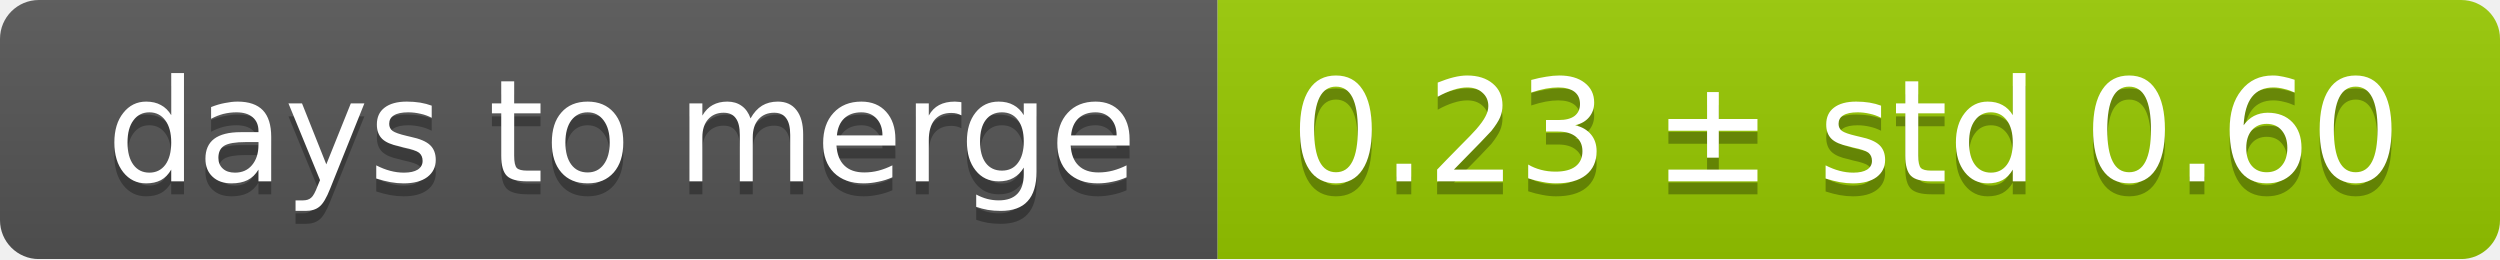
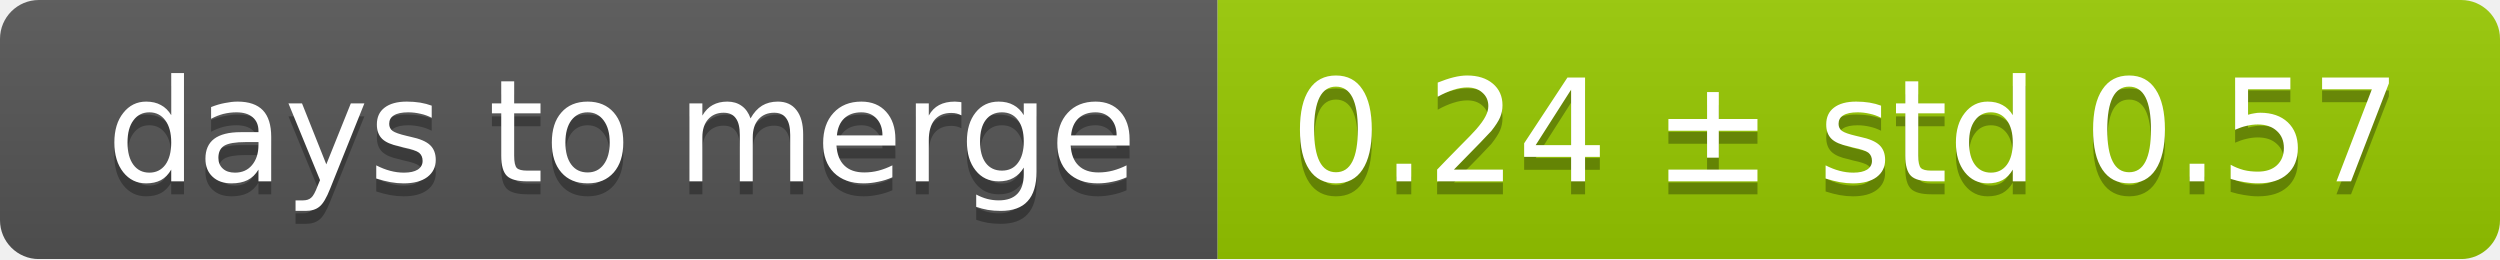
<svg xmlns="http://www.w3.org/2000/svg" width="193" height="20">
  <linearGradient id="smooth" x2="0" y2="100%">
    <stop offset="0" stop-color="#bbb" stop-opacity=".1" />
    <stop offset="1" stop-opacity=".1" />
  </linearGradient>
  <mask id="round">
    <rect width="193" height="20" rx="3" fill="#fff" />
  </mask>
  <g mask="url(#round)">
    <rect width="94" height="20" fill="#555" />
    <rect x="94" width="99" height="20" fill="#97ca00" />
    <rect width="193" height="20" fill="url(#smooth)" />
  </g>
  <g fill="#fff" text-anchor="middle" font-family="DejaVu Sans,Verdana,Geneva,sans-serif" font-size="11">
    <text x="48" y="15" fill="#010101" fill-opacity=".3">days to merge</text>
    <text x="48" y="14">days to merge</text>
-     <text x="142.5" y="15" fill="#010101" fill-opacity=".3">0.23 ± std 0.60</text>
-     <text x="142.5" y="14">0.23 ± std 0.60</text>
+     <text x="142.5" y="15" fill="#010101" fill-opacity=".3">0.24 ± std 0.57</text>
+     <text x="142.5" y="14">0.24 ± std 0.57</text>
  </g>
</svg>
